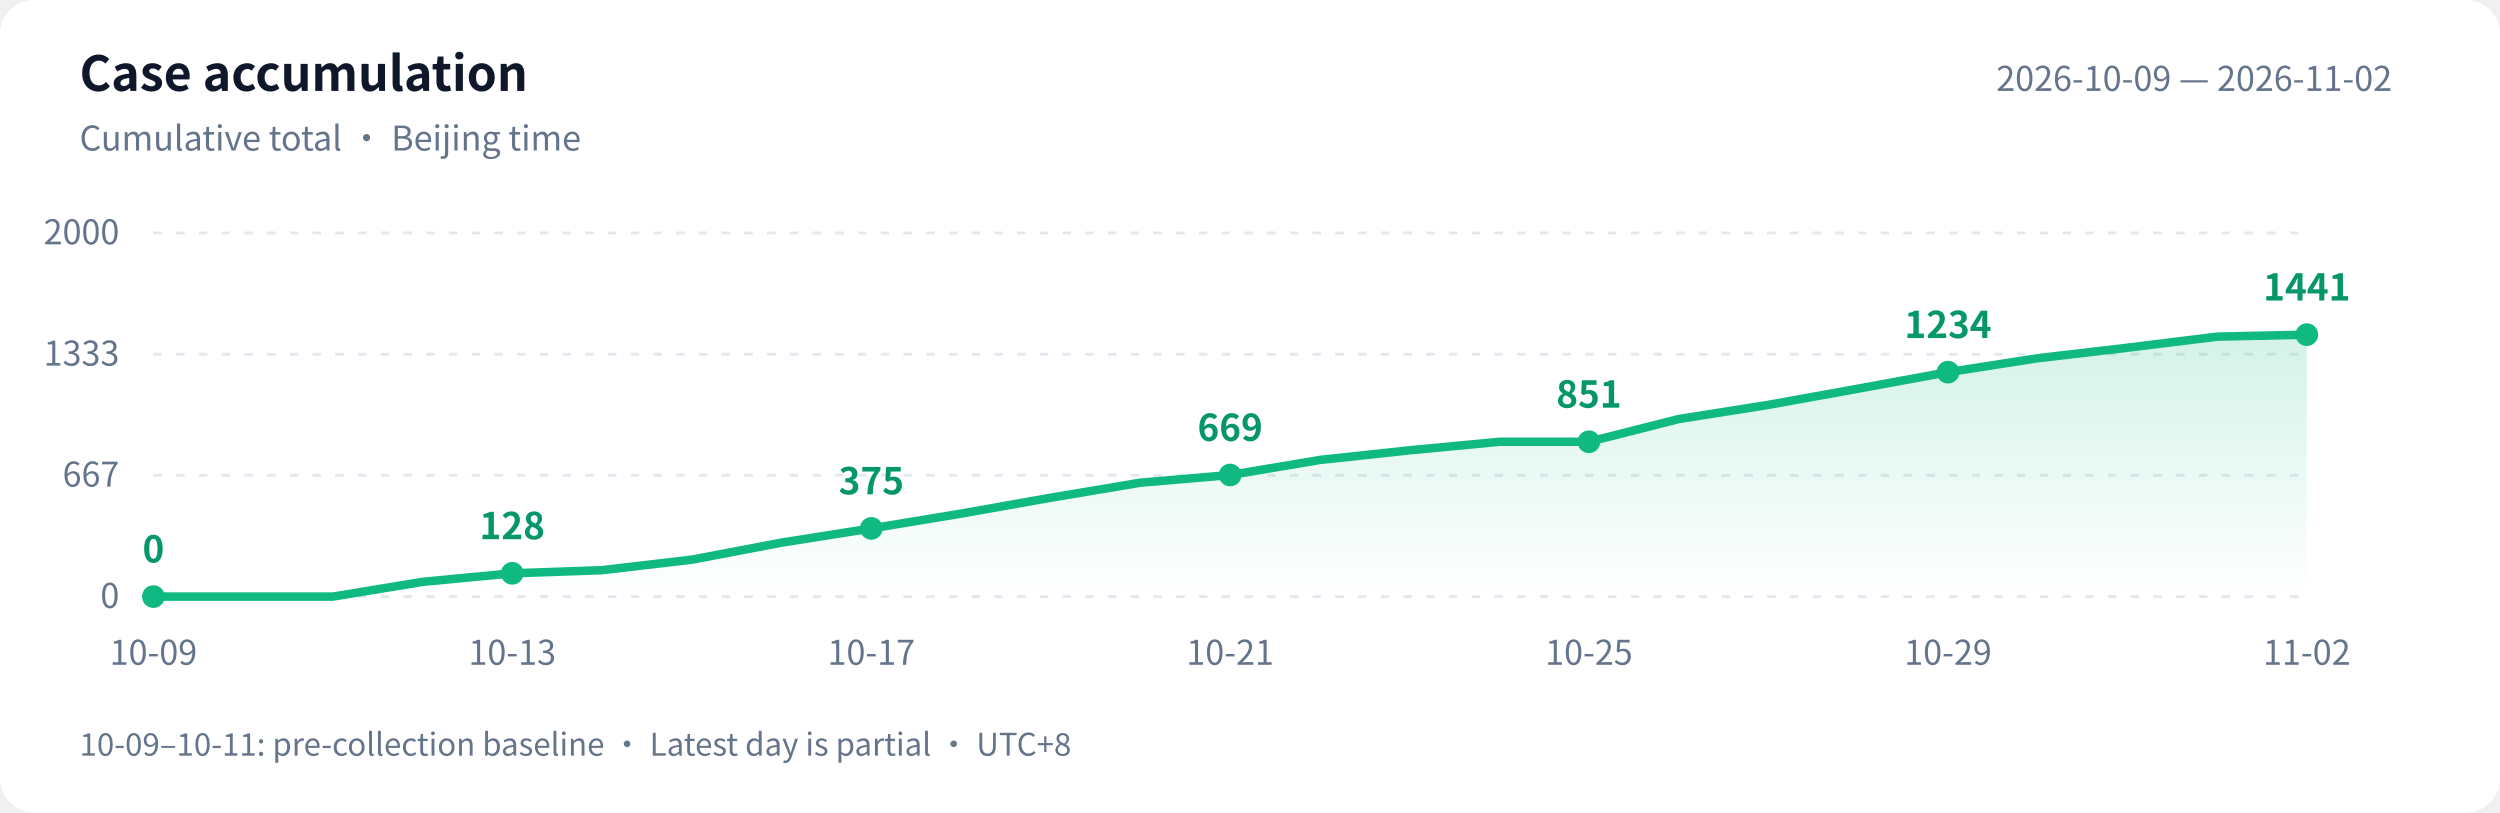
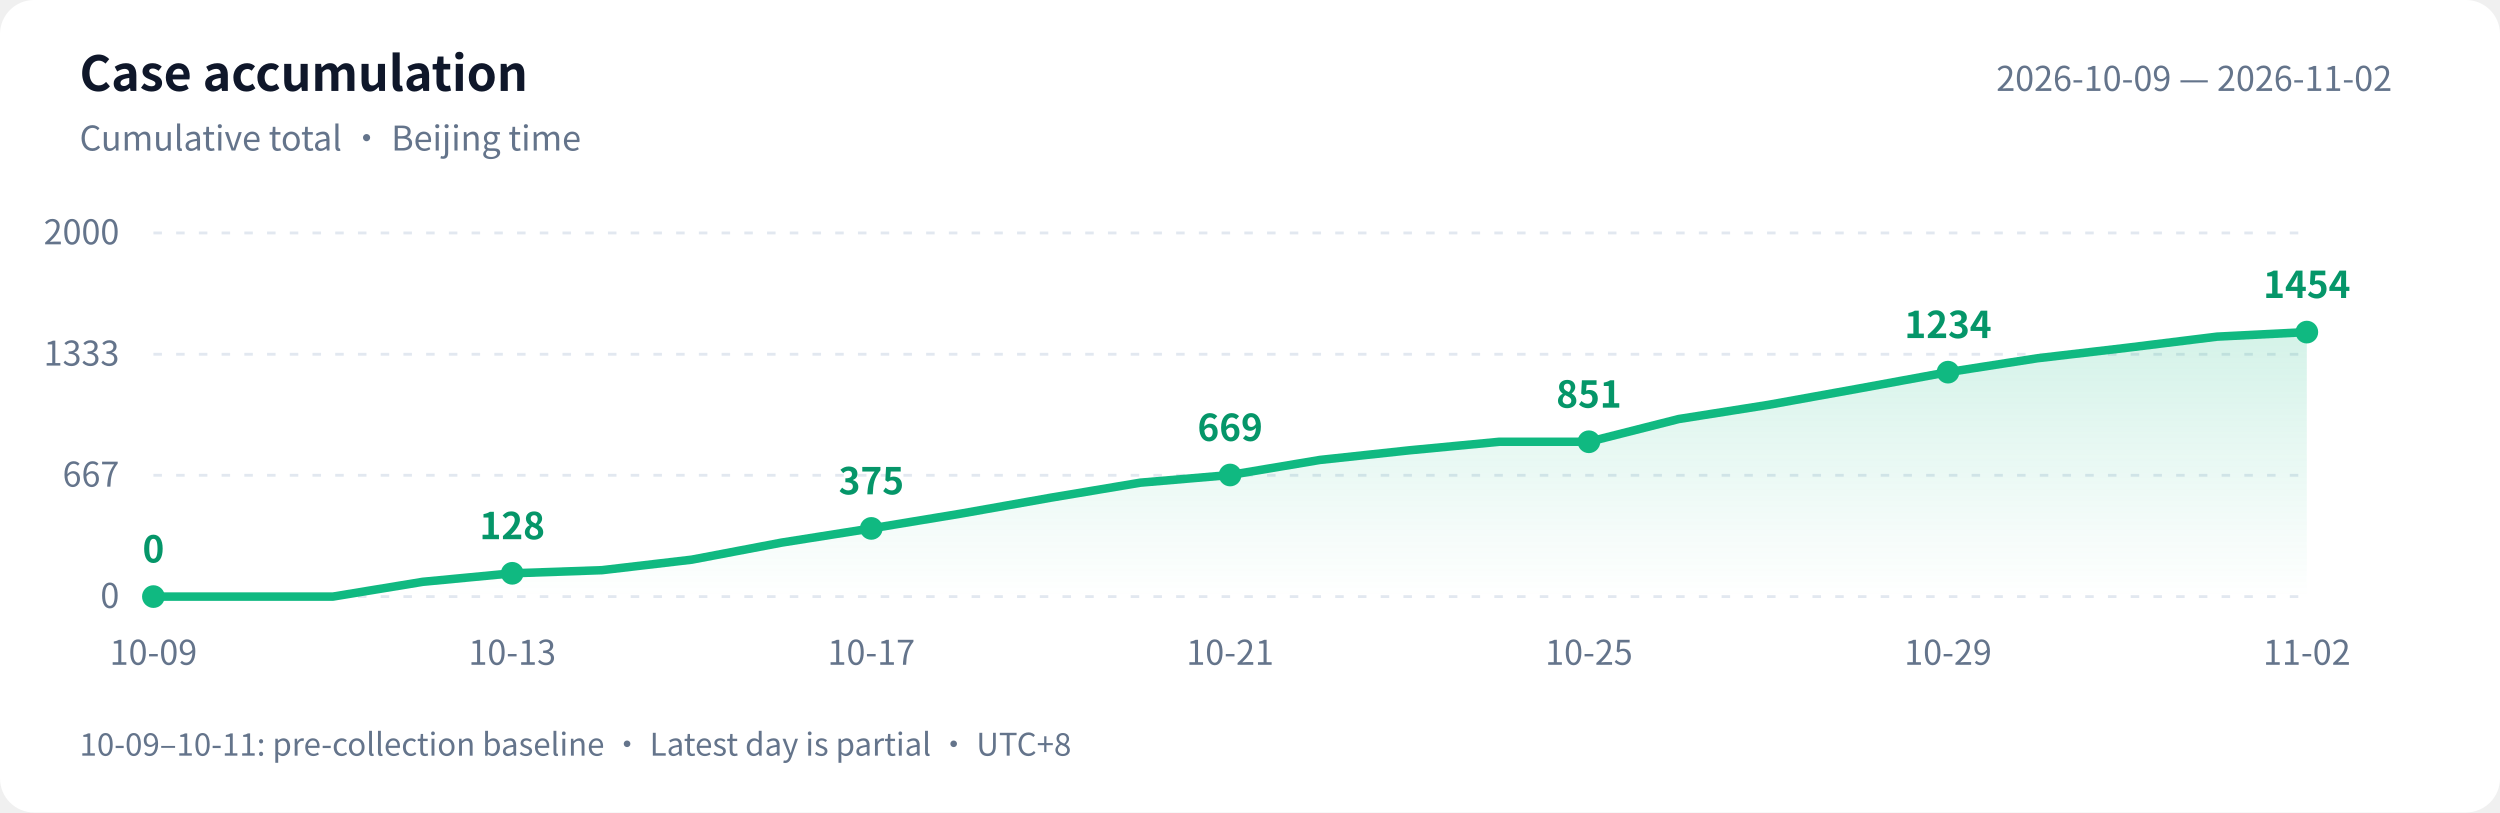
<svg xmlns="http://www.w3.org/2000/svg" width="880" height="286" viewBox="0 0 880 286" role="img" aria-labelledby="title desc">
  <defs>
    <linearGradient id="area" x1="0" y1="0" x2="0" y2="1">
      <stop offset="0" stop-color="#10b981" stop-opacity=".18" />
      <stop offset="1" stop-color="#10b981" stop-opacity="0" />
    </linearGradient>
  </defs>
  <style>text{font-family:-apple-system,BlinkMacSystemFont,"PingFang SC","Microsoft YaHei","WenQuanYi Zen Hei","Segoe UI","Noto Sans CJK SC",sans-serif;fill:#64748b;font-size:12px}.bg{fill:#fff}.heading{fill:#0f172a;font-size:17px;font-weight:600}.grid{stroke:#e2e8f0;stroke-dasharray:3 5}.value{fill:#059669;font-size:13px;font-weight:600}@media(prefers-color-scheme:dark){.bg{fill:#0d1117}text{fill:#8b949e}.heading{fill:#e6edf3}.grid{stroke:#30363d}.value{fill:#34d399}}</style>
  <rect class="bg" width="880" height="286" rx="12" />
  <text class="heading" x="28" y="32">Case accumulation</text>
  <text x="28" y="53">Cumulative total · Beijing time</text>
  <text x="842" y="32" text-anchor="end">2026-10-09 — 2026-11-02</text>
  <path class="grid" d="M 54 210.0 H 812" />
  <text x="42" y="214.0" text-anchor="end">0</text>
  <path class="grid" d="M 54 167.3 H 812" />
  <text x="42" y="171.3" text-anchor="end">667</text>
  <path class="grid" d="M 54 124.7 H 812" />
  <text x="42" y="128.7" text-anchor="end">1333</text>
  <path class="grid" d="M 54 82.0 H 812" />
  <text x="42" y="86.0" text-anchor="end">2000</text>
-   <path d="M 54 210 L 54.0 210.0 L 85.6 210.0 L 117.2 210.0 L 148.8 204.8 L 180.3 201.8 L 211.9 200.7 L 243.5 197.0 L 275.1 191.0 L 306.7 186.0 L 338.2 180.8 L 369.8 175.2 L 401.4 169.9 L 433.0 167.2 L 464.6 161.9 L 496.2 158.5 L 527.8 155.5 L 559.3 155.5 L 590.9 147.5 L 622.5 142.5 L 654.1 136.8 L 685.7 131.0 L 717.2 126.1 L 748.8 122.4 L 780.4 118.5 L 812.0 117.8 L 812.0 210 Z" fill="url(#area)" />
-   <polyline points="54.0,210.0 85.6,210.0 117.2,210.0 148.8,204.8 180.3,201.8 211.9,200.7 243.5,197.0 275.1,191.0 306.7,186.0 338.2,180.8 369.8,175.2 401.4,169.9 433.0,167.2 464.6,161.9 496.2,158.5 527.8,155.5 559.3,155.5 590.9,147.5 622.5,142.5 654.1,136.8 685.7,131.0 717.2,126.1 748.8,122.4 780.4,118.5 812.0,117.8" fill="none" stroke="#10b981" stroke-width="3" stroke-linejoin="round" stroke-linecap="round" />
+   <path d="M 54 210 L 54.0 210.0 L 85.6 210.0 L 117.2 210.0 L 148.8 204.8 L 180.3 201.8 L 211.9 200.7 L 243.5 197.0 L 275.1 191.0 L 306.7 186.0 L 338.2 180.8 L 369.8 175.2 L 401.4 169.9 L 433.0 167.2 L 464.6 161.9 L 496.2 158.5 L 527.8 155.5 L 559.3 155.5 L 590.9 147.5 L 622.5 142.5 L 654.1 136.8 L 685.7 131.0 L 717.2 126.1 L 748.8 122.4 L 780.4 118.5 L 812.0 116.9 L 812.0 210 Z" fill="url(#area)" />
+   <polyline points="54.0,210.0 85.6,210.0 117.2,210.0 148.8,204.8 180.3,201.8 211.9,200.7 243.5,197.0 275.1,191.0 306.7,186.0 338.2,180.8 369.8,175.2 401.4,169.9 433.0,167.2 464.6,161.9 496.2,158.5 527.8,155.5 559.3,155.5 590.9,147.5 622.5,142.5 654.1,136.8 685.7,131.0 717.2,126.1 748.8,122.4 780.4,118.5 812.0,116.9" fill="none" stroke="#10b981" stroke-width="3" stroke-linejoin="round" stroke-linecap="round" />
  <circle cx="54.0" cy="210.0" r="4" fill="#10b981" />
  <text class="value" x="54.0" y="198.0" text-anchor="middle">0</text>
  <text x="54.0" y="234" text-anchor="middle">10-09</text>
  <circle cx="180.3" cy="201.8" r="4" fill="#10b981" />
  <text class="value" x="180.3" y="189.8" text-anchor="middle">128</text>
  <text x="180.3" y="234" text-anchor="middle">10-13</text>
  <circle cx="306.7" cy="186.0" r="4" fill="#10b981" />
  <text class="value" x="306.7" y="174.0" text-anchor="middle">375</text>
  <text x="306.7" y="234" text-anchor="middle">10-17</text>
  <circle cx="433.0" cy="167.2" r="4" fill="#10b981" />
  <text class="value" x="433.0" y="155.2" text-anchor="middle">669</text>
  <text x="433.0" y="234" text-anchor="middle">10-21</text>
  <circle cx="559.3" cy="155.5" r="4" fill="#10b981" />
  <text class="value" x="559.3" y="143.5" text-anchor="middle">851</text>
  <text x="559.3" y="234" text-anchor="middle">10-25</text>
  <circle cx="685.7" cy="131.0" r="4" fill="#10b981" />
  <text class="value" x="685.7" y="119.0" text-anchor="middle">1234</text>
  <text x="685.7" y="234" text-anchor="middle">10-29</text>
-   <circle cx="812.0" cy="117.8" r="4" fill="#10b981" />
-   <text class="value" x="812.0" y="105.8" text-anchor="middle">1441</text>
+   <circle cx="812.0" cy="116.9" r="4" fill="#10b981" />
+   <text class="value" x="812.0" y="104.9" text-anchor="middle">1454</text>
  <text x="812.0" y="234" text-anchor="middle">11-02</text>
  <text x="28" y="266" style="font-size:11px">10-09–10-11: pre-collection baseline · Latest day is partial · UTC+8</text>
</svg>
